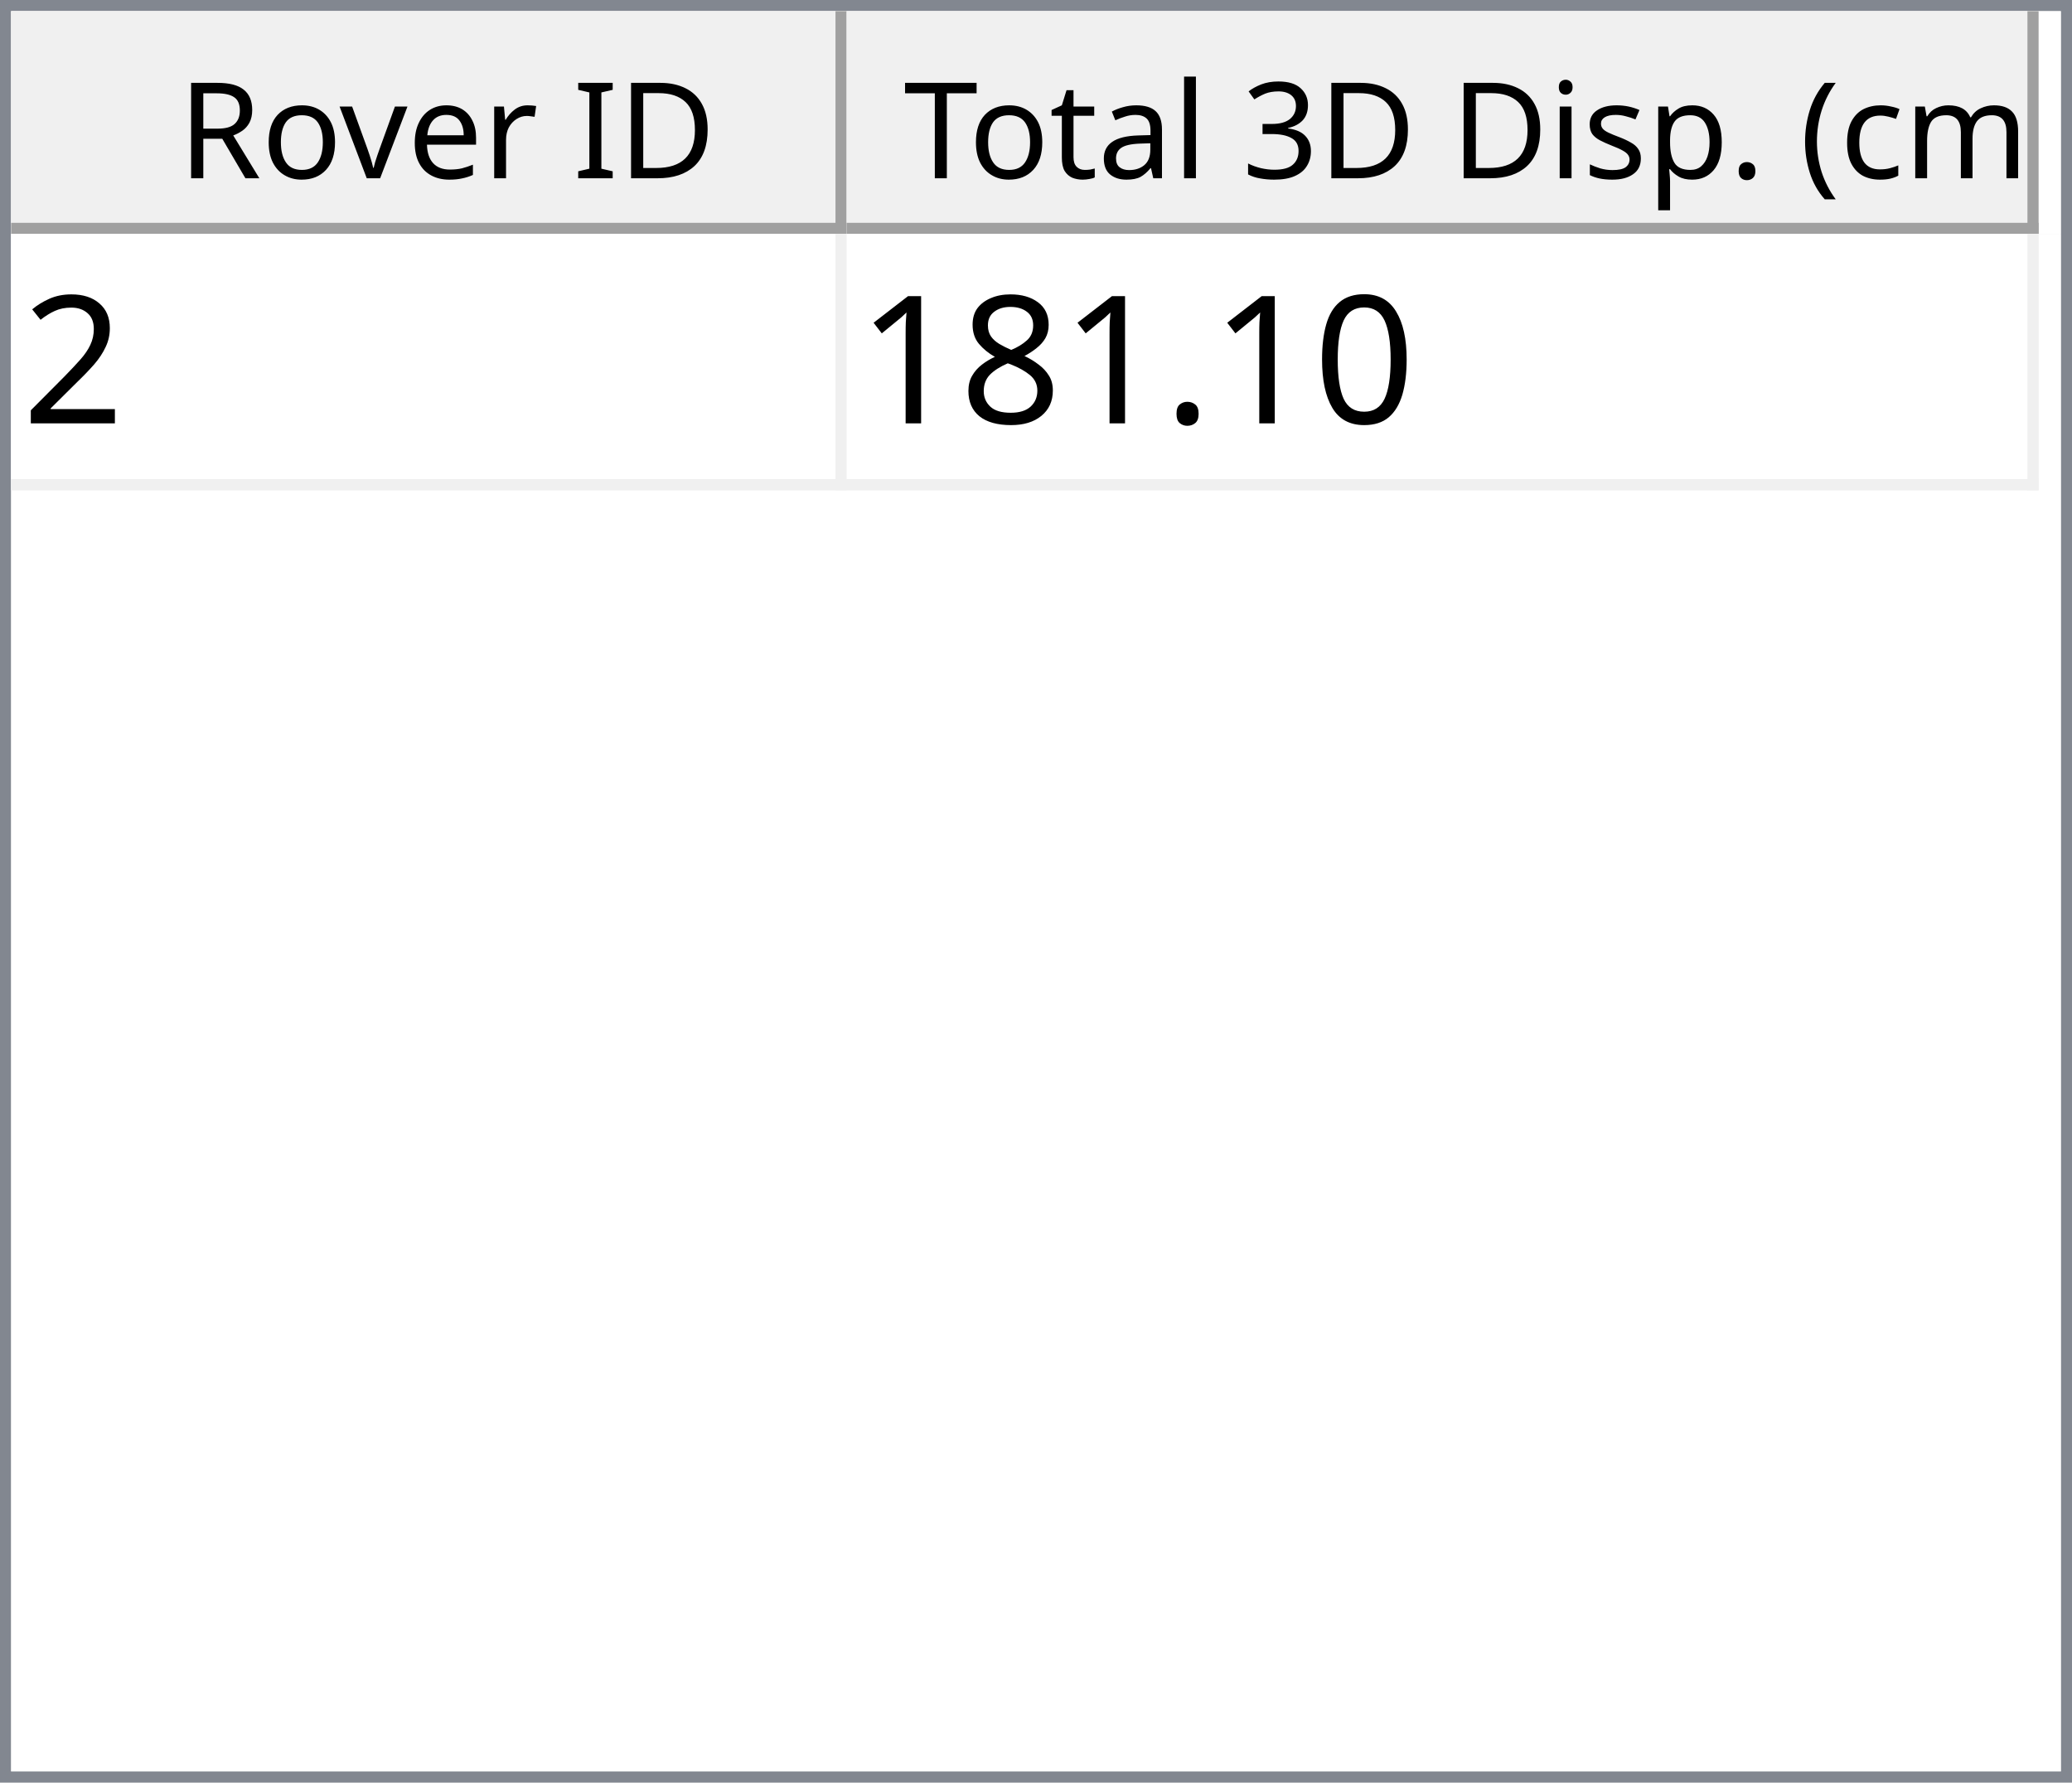
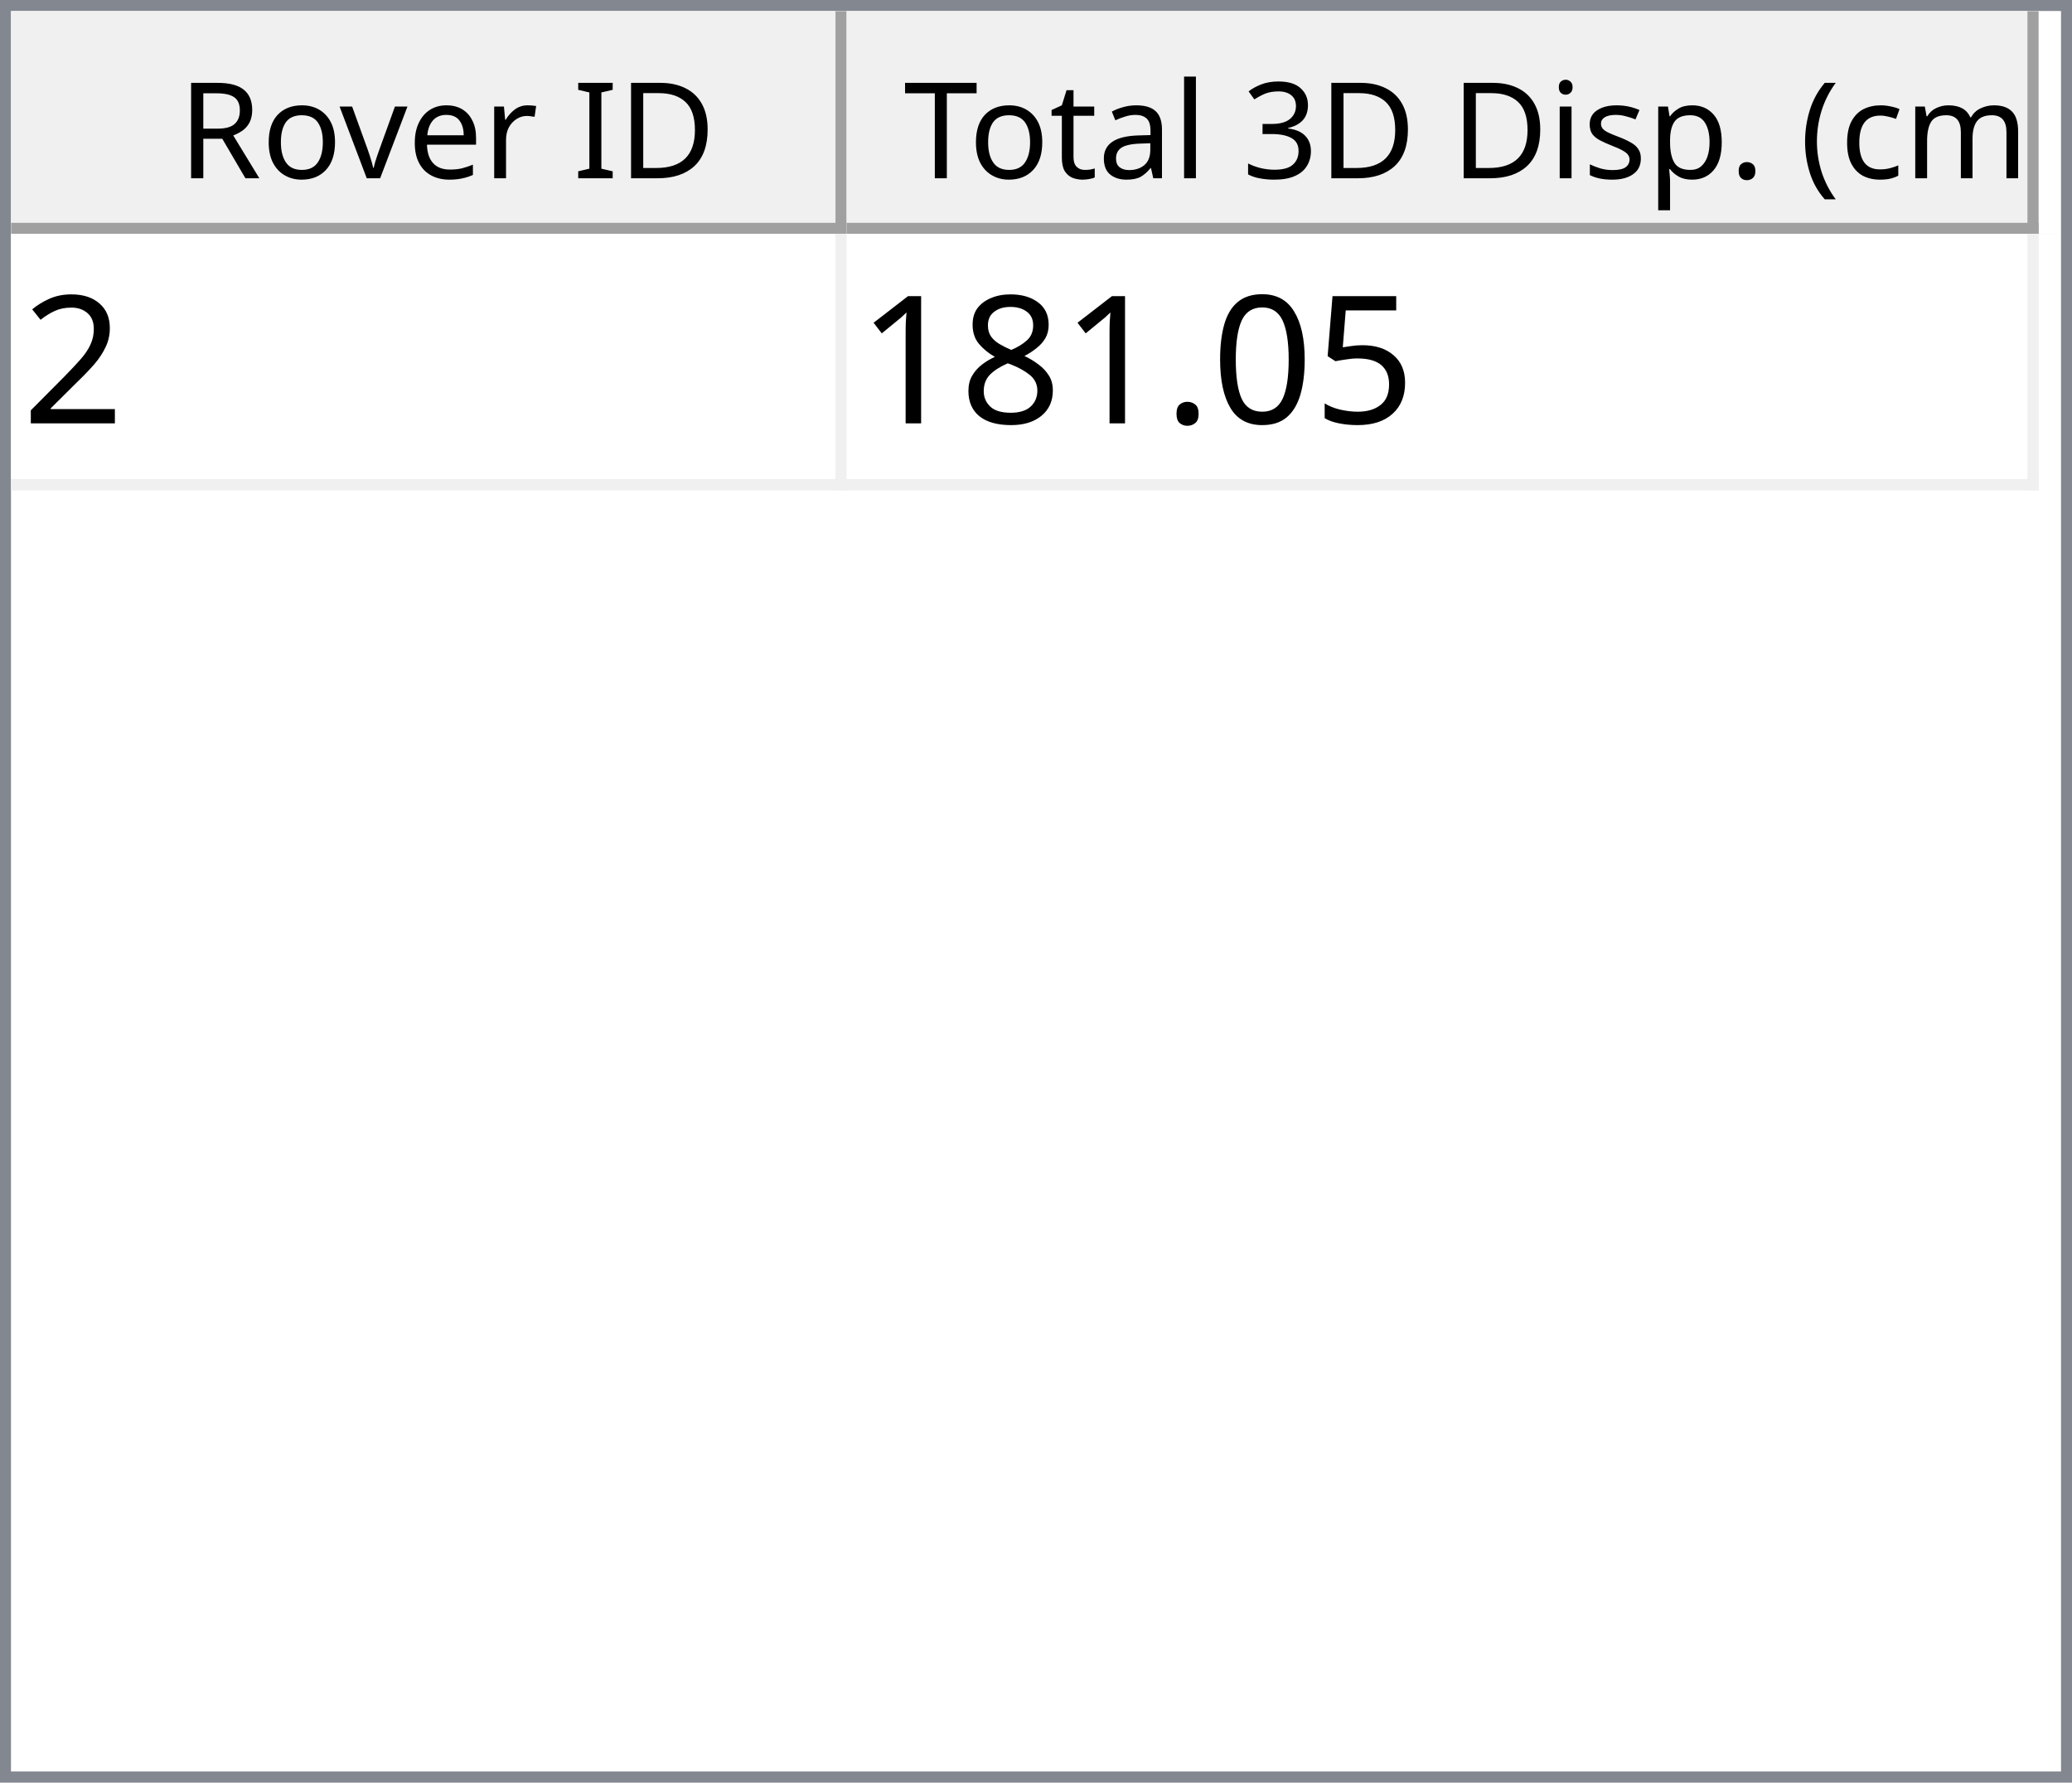
<svg xmlns="http://www.w3.org/2000/svg" style="fill-opacity:1; color-rendering:auto; color-interpolation:auto; text-rendering:auto; stroke:black; stroke-linecap:square; stroke-miterlimit:10; shape-rendering:auto; stroke-opacity:1; fill:black; stroke-dasharray:none; font-weight:normal; stroke-width:1; font-family:'Dialog'; font-style:normal; stroke-linejoin:miter; font-size:12px; stroke-dashoffset:0; image-rendering:auto;" width="186" height="160">
  <defs id="genericDefs" />
  <g>
    <defs id="defs1">
      <clipPath clipPathUnits="userSpaceOnUse" id="clipPath1">
        <path d="M0 0 L186 0 L186 160 L0 160 L0 0 Z" />
      </clipPath>
      <clipPath clipPathUnits="userSpaceOnUse" id="clipPath2">
        <path d="M0 0 L0 160 L186 160 L186 0 Z" />
      </clipPath>
      <clipPath clipPathUnits="userSpaceOnUse" id="clipPath3">
        <path d="M0 0 L0 20 L184 20 L184 0 Z" />
      </clipPath>
      <clipPath clipPathUnits="userSpaceOnUse" id="clipPath4">
        <path d="M0 0 L0 20 L75 20 L75 0 Z" />
      </clipPath>
      <clipPath clipPathUnits="userSpaceOnUse" id="clipPath5">
        <path d="M1 1 L1 19 L74 19 L74 1 Z" />
      </clipPath>
      <clipPath clipPathUnits="userSpaceOnUse" id="clipPath6">
        <path d="M0 0 L0 18 L73 18 L73 0 Z" />
      </clipPath>
      <clipPath clipPathUnits="userSpaceOnUse" id="clipPath7">
        <path d="M-0.5 -0.5 L-0.5 19.5 L74.5 19.5 L74.5 -0.5 Z" />
      </clipPath>
      <clipPath clipPathUnits="userSpaceOnUse" id="clipPath8">
        <path d="M0 0 L0 20 L107 20 L107 0 Z" />
      </clipPath>
      <clipPath clipPathUnits="userSpaceOnUse" id="clipPath9">
        <path d="M1 1 L1 19 L106 19 L106 1 Z" />
      </clipPath>
      <clipPath clipPathUnits="userSpaceOnUse" id="clipPath10">
        <path d="M0 0 L0 18 L105 18 L105 0 Z" />
      </clipPath>
      <clipPath clipPathUnits="userSpaceOnUse" id="clipPath11">
        <path d="M-0.5 -0.5 L-0.5 19.5 L106.5 19.5 L106.5 -0.5 Z" />
      </clipPath>
      <clipPath clipPathUnits="userSpaceOnUse" id="clipPath12">
        <path d="M0 0 L0 138 L184 138 L184 0 Z" />
      </clipPath>
      <clipPath clipPathUnits="userSpaceOnUse" id="clipPath13">
        <path d="M0 0 L0 23 L182 23 L182 0 Z" />
      </clipPath>
      <clipPath clipPathUnits="userSpaceOnUse" id="clipPath14">
        <path d="M-0.5 -0.5 L-0.5 22.5 L181.5 22.5 L181.5 -0.5 Z" />
      </clipPath>
      <clipPath clipPathUnits="userSpaceOnUse" id="clipPath15">
        <path d="M0 0 L0 22 L74 22 L74 0 Z" />
      </clipPath>
      <clipPath clipPathUnits="userSpaceOnUse" id="clipPath16">
        <path d="M0 0 L0 22 L106 22 L106 0 Z" />
      </clipPath>
      <font horiz-adv-x="64.551" id="font1">
        <font-face ascent="107.91" descent="25.098" units-per-em="100" style="font-style:normal; font-family:Segoe UI; font-weight:normal;" />
        <missing-glyph horiz-adv-x="64.551" d="M8.109 0 L8.109 68.266 L56.453 68.266 L56.453 0 L8.109 0 ZM15.328 7.234 L49.219 7.234 L49.219 61.031 L15.328 61.031 L15.328 7.234 Z" />
        <glyph unicode="D" horiz-adv-x="70.117" d="M9.188 0 L9.188 70.016 L28.516 70.016 Q65.531 70.016 65.531 35.891 Q65.531 19.672 55.25 9.836 Q44.969 0 27.734 0 L9.188 0 ZM17.391 62.594 L17.391 7.422 L27.828 7.422 Q41.609 7.422 49.273 14.797 Q56.938 22.172 56.938 35.688 Q56.938 62.594 28.328 62.594 L17.391 62.594 Z" />
        <glyph unicode="I" horiz-adv-x="26.611" d="M17.391 0 L9.188 0 L9.188 70.016 L17.391 70.016 L17.391 0 Z" />
        <glyph unicode=" " horiz-adv-x="27.393" d="" />
        <glyph unicode="r" horiz-adv-x="34.766" d="M34.188 41.891 Q32.078 43.5 28.125 43.5 Q23 43.5 19.555 38.672 Q16.109 33.844 16.109 25.484 L16.109 0 L8.109 0 L8.109 50 L16.109 50 L16.109 39.703 L16.312 39.703 Q18.016 44.969 21.531 47.922 Q25.047 50.875 29.391 50.875 Q32.516 50.875 34.188 50.203 L34.188 41.891 Z" />
        <glyph unicode="e" horiz-adv-x="52.295" d="M48.297 23 L12.984 23 Q13.188 14.656 17.484 10.109 Q21.781 5.562 29.297 5.562 Q37.75 5.562 44.828 11.141 L44.828 3.609 Q38.234 -1.172 27.391 -1.172 Q16.797 -1.172 10.742 5.641 Q4.688 12.453 4.688 24.812 Q4.688 36.469 11.305 43.82 Q17.922 51.172 27.734 51.172 Q37.547 51.172 42.922 44.828 Q48.297 38.484 48.297 27.203 L48.297 23 ZM40.094 29.781 Q40.047 36.719 36.75 40.578 Q33.453 44.438 27.594 44.438 Q21.922 44.438 17.969 40.383 Q14.016 36.328 13.094 29.781 L40.094 29.781 Z" />
        <glyph unicode="v" horiz-adv-x="47.9" d="M47.406 50 L27.484 0 L19.625 0 L0.688 50 L9.469 50 L22.172 13.672 Q23.578 9.672 23.922 6.688 L24.125 6.688 Q24.609 10.453 25.688 13.484 L38.969 50 L47.406 50 Z" />
        <glyph unicode="o" horiz-adv-x="58.594" d="M29 -1.172 Q17.922 -1.172 11.305 5.836 Q4.688 12.844 4.688 24.422 Q4.688 37.016 11.57 44.094 Q18.453 51.172 30.172 51.172 Q41.359 51.172 47.633 44.289 Q53.906 37.406 53.906 25.203 Q53.906 13.234 47.141 6.031 Q40.375 -1.172 29 -1.172 ZM29.594 44.438 Q21.875 44.438 17.383 39.188 Q12.891 33.938 12.891 24.703 Q12.891 15.828 17.43 10.695 Q21.969 5.562 29.594 5.562 Q37.359 5.562 41.531 10.594 Q45.703 15.625 45.703 24.906 Q45.703 34.281 41.531 39.359 Q37.359 44.438 29.594 44.438 Z" />
        <glyph unicode="R" horiz-adv-x="59.814" d="M59.375 0 L49.609 0 L37.891 19.625 Q36.281 22.359 34.766 24.289 Q33.25 26.219 31.664 27.438 Q30.078 28.656 28.25 29.219 Q26.422 29.781 24.125 29.781 L17.391 29.781 L17.391 0 L9.188 0 L9.188 70.016 L30.078 70.016 Q34.672 70.016 38.555 68.867 Q42.438 67.719 45.289 65.375 Q48.141 63.031 49.758 59.547 Q51.375 56.062 51.375 51.375 Q51.375 47.703 50.273 44.656 Q49.172 41.609 47.148 39.211 Q45.125 36.812 42.266 35.133 Q39.406 33.453 35.844 32.516 L35.844 32.328 Q37.594 31.547 38.891 30.547 Q40.188 29.547 41.359 28.18 Q42.531 26.812 43.68 25.078 Q44.828 23.344 46.234 21.047 L59.375 0 ZM17.391 62.594 L17.391 37.203 L28.516 37.203 Q31.594 37.203 34.203 38.133 Q36.812 39.062 38.719 40.797 Q40.625 42.531 41.703 45.047 Q42.781 47.562 42.781 50.688 Q42.781 56.297 39.141 59.445 Q35.5 62.594 28.609 62.594 L17.391 62.594 Z" />
        <glyph unicode=")" horiz-adv-x="30.176" d="M8.297 -15.922 L1.172 -15.922 Q16.406 2.344 16.406 26.812 Q16.406 51.469 1.078 70.016 L8.297 70.016 Q23.531 52.156 23.531 26.703 Q23.531 1.375 8.297 -15.922 Z" />
        <glyph unicode="m" horiz-adv-x="86.133" d="M79.109 0 L71.094 0 L71.094 28.719 Q71.094 37.016 68.531 40.727 Q65.969 44.438 59.906 44.438 Q54.781 44.438 51.195 39.75 Q47.609 35.062 47.609 28.516 L47.609 0 L39.594 0 L39.594 29.688 Q39.594 44.438 28.219 44.438 Q22.953 44.438 19.531 40.016 Q16.109 35.594 16.109 28.516 L16.109 0 L8.109 0 L8.109 50 L16.109 50 L16.109 42.094 L16.312 42.094 Q21.625 51.172 31.844 51.172 Q36.969 51.172 40.773 48.312 Q44.578 45.453 46 40.828 Q51.562 51.172 62.594 51.172 Q79.109 51.172 79.109 30.812 L79.109 0 Z" />
        <glyph unicode="c" horiz-adv-x="46.191" d="M42.188 2.297 Q36.422 -1.172 28.516 -1.172 Q17.828 -1.172 11.258 5.789 Q4.688 12.75 4.688 23.828 Q4.688 36.188 11.766 43.68 Q18.844 51.172 30.672 51.172 Q37.25 51.172 42.281 48.734 L42.281 40.531 Q36.719 44.438 30.375 44.438 Q22.703 44.438 17.797 38.945 Q12.891 33.453 12.891 24.516 Q12.891 15.719 17.508 10.641 Q22.125 5.562 29.891 5.562 Q36.422 5.562 42.188 9.906 L42.188 2.297 Z" />
        <glyph unicode="(" horiz-adv-x="30.176" d="M29.109 -15.922 L21.969 -15.922 Q6.844 1.375 6.844 26.703 Q6.844 52.156 21.969 70.016 L29.203 70.016 Q13.875 51.469 13.875 26.812 Q13.875 2.344 29.109 -15.922 Z" />
        <glyph unicode="." horiz-adv-x="21.68" d="M10.891 -1.078 Q8.641 -1.078 7.055 0.539 Q5.469 2.156 5.469 4.391 Q5.469 6.641 7.055 8.273 Q8.641 9.906 10.891 9.906 Q13.188 9.906 14.797 8.273 Q16.406 6.641 16.406 4.391 Q16.406 2.156 14.797 0.539 Q13.188 -1.078 10.891 -1.078 Z" />
        <glyph unicode="p" horiz-adv-x="58.789" d="M16.312 7.234 L16.109 7.234 L16.109 -23 L8.109 -23 L8.109 50 L16.109 50 L16.109 41.219 L16.312 41.219 Q22.219 51.172 33.594 51.172 Q43.266 51.172 48.688 44.461 Q54.109 37.75 54.109 26.469 Q54.109 13.922 48 6.375 Q41.891 -1.172 31.297 -1.172 Q21.578 -1.172 16.312 7.234 ZM16.109 27.391 L16.109 20.406 Q16.109 14.203 20.141 9.883 Q24.172 5.562 30.375 5.562 Q37.641 5.562 41.773 11.133 Q45.906 16.703 45.906 26.609 Q45.906 34.969 42.047 39.703 Q38.188 44.438 31.594 44.438 Q24.609 44.438 20.359 39.578 Q16.109 34.719 16.109 27.391 Z" />
        <glyph unicode="s" horiz-adv-x="42.432" d="M5.078 1.812 L5.078 10.406 Q11.625 5.562 19.484 5.562 Q30.031 5.562 30.031 12.594 Q30.031 14.594 29.125 15.992 Q28.219 17.391 26.68 18.461 Q25.141 19.531 23.07 20.383 Q21 21.234 18.609 22.172 Q15.281 23.484 12.766 24.828 Q10.25 26.172 8.57 27.859 Q6.891 29.547 6.031 31.695 Q5.172 33.844 5.172 36.719 Q5.172 40.234 6.789 42.945 Q8.406 45.656 11.086 47.484 Q13.766 49.312 17.211 50.242 Q20.656 51.172 24.312 51.172 Q30.812 51.172 35.938 48.922 L35.938 40.828 Q30.422 44.438 23.25 44.438 Q21 44.438 19.195 43.922 Q17.391 43.406 16.094 42.477 Q14.797 41.547 14.086 40.258 Q13.375 38.969 13.375 37.406 Q13.375 35.453 14.086 34.133 Q14.797 32.812 16.164 31.789 Q17.531 30.766 19.484 29.938 Q21.438 29.109 23.922 28.125 Q27.25 26.859 29.883 25.516 Q32.516 24.172 34.375 22.484 Q36.234 20.797 37.234 18.602 Q38.234 16.406 38.234 13.375 Q38.234 9.672 36.602 6.938 Q34.969 4.203 32.234 2.398 Q29.5 0.594 25.93 -0.289 Q22.359 -1.172 18.453 -1.172 Q10.75 -1.172 5.078 1.812 Z" />
        <glyph unicode="i" horiz-adv-x="24.219" d="M12.203 62.703 Q10.062 62.703 8.547 64.164 Q7.031 65.625 7.031 67.875 Q7.031 70.125 8.547 71.609 Q10.062 73.094 12.203 73.094 Q14.406 73.094 15.945 71.609 Q17.484 70.125 17.484 67.875 Q17.484 65.719 15.945 64.211 Q14.406 62.703 12.203 62.703 ZM16.109 0 L8.109 0 L8.109 50 L16.109 50 L16.109 0 Z" />
        <glyph unicode="3" horiz-adv-x="53.906" d="M46.531 19.828 Q46.531 15.094 44.75 11.211 Q42.969 7.328 39.719 4.57 Q36.469 1.812 31.93 0.297 Q27.391 -1.219 21.922 -1.219 Q11.922 -1.219 6 2.594 L6 11.188 Q13.094 5.609 22.219 5.609 Q25.875 5.609 28.828 6.539 Q31.781 7.469 33.906 9.227 Q36.031 10.984 37.18 13.477 Q38.328 15.969 38.328 19.094 Q38.328 32.812 18.797 32.812 L12.984 32.812 L12.984 39.594 L18.5 39.594 Q35.797 39.594 35.797 52.484 Q35.797 64.406 22.609 64.406 Q15.188 64.406 8.688 59.422 L8.688 67.188 Q15.375 71.188 24.609 71.188 Q29 71.188 32.57 69.969 Q36.141 68.75 38.68 66.555 Q41.219 64.359 42.609 61.281 Q44 58.203 44 54.5 Q44 40.672 30.031 36.719 L30.031 36.531 Q33.594 36.141 36.625 34.797 Q39.656 33.453 41.852 31.305 Q44.047 29.156 45.289 26.25 Q46.531 23.344 46.531 19.828 Z" />
        <glyph unicode="l" horiz-adv-x="24.219" d="M16.109 0 L8.109 0 L8.109 74.031 L16.109 74.031 L16.109 0 Z" />
        <glyph unicode="a" horiz-adv-x="50.879" d="M43.891 0 L35.891 0 L35.891 7.812 L35.688 7.812 Q30.469 -1.172 20.312 -1.172 Q12.844 -1.172 8.617 2.781 Q4.391 6.734 4.391 13.281 Q4.391 27.297 20.906 29.594 L35.891 31.688 Q35.891 44.438 25.594 44.438 Q16.547 44.438 9.281 38.281 L9.281 46.484 Q16.656 51.172 26.266 51.172 Q43.891 51.172 43.891 32.516 L43.891 0 ZM35.891 25.297 L23.828 23.641 Q18.266 22.859 15.43 20.875 Q12.594 18.891 12.594 13.875 Q12.594 10.203 15.211 7.883 Q17.828 5.562 22.172 5.562 Q28.125 5.562 32.008 9.742 Q35.891 13.922 35.891 20.312 L35.891 25.297 Z" />
        <glyph unicode="t" horiz-adv-x="33.887" d="M31.297 0.484 Q28.469 -1.078 23.828 -1.078 Q10.688 -1.078 10.688 13.578 L10.688 43.172 L2.094 43.172 L2.094 50 L10.688 50 L10.688 62.203 L18.703 64.797 L18.703 50 L31.297 50 L31.297 43.172 L18.703 43.172 L18.703 14.984 Q18.703 9.969 20.414 7.82 Q22.125 5.672 26.078 5.672 Q29.109 5.672 31.297 7.328 L31.297 0.484 Z" />
        <glyph unicode="T" horiz-adv-x="52.393" d="M50.594 62.594 L30.375 62.594 L30.375 0 L22.172 0 L22.172 62.594 L2 62.594 L2 70.016 L50.594 70.016 L50.594 62.594 Z" />
      </font>
      <font horiz-adv-x="75.0" id="font2">
        <font-face ascent="100.537" descent="21.973" units-per-em="100" style="font-style:normal; font-family:sans-serif; font-weight:normal;" />
        <missing-glyph horiz-adv-x="75.0" d="M12.5 0 L12.5 62.5 L62.5 62.5 L62.5 0 L12.5 0 ZM14.062 1.562 L60.938 1.562 L60.938 60.938 L14.062 60.938 L14.062 1.562 Z" />
        <glyph unicode="2" horiz-adv-x="55.615" d="M50.344 8.453 L50.344 0 L3.031 0 Q2.938 3.172 4.047 6.109 Q5.859 10.938 9.836 15.625 Q13.812 20.312 21.344 26.469 Q33.016 36.031 37.117 41.625 Q41.219 47.219 41.219 52.203 Q41.219 57.422 37.477 61.008 Q33.734 64.594 27.734 64.594 Q21.391 64.594 17.578 60.789 Q13.766 56.984 13.719 50.25 L4.688 51.172 Q5.609 61.281 11.664 66.578 Q17.719 71.875 27.938 71.875 Q38.234 71.875 44.242 66.164 Q50.25 60.453 50.25 52 Q50.25 47.703 48.492 43.555 Q46.734 39.406 42.656 34.812 Q38.578 30.219 29.109 22.219 Q21.188 15.578 18.945 13.211 Q16.703 10.844 15.234 8.453 L50.344 8.453 Z" />
+         <glyph unicode="5" horiz-adv-x="55.615" d="M4.156 18.75 L13.375 19.531 Q14.406 12.797 18.141 9.398 Q21.875 6 27.156 6 Q33.5 6 37.891 10.789 Q42.281 15.578 42.281 23.484 Q42.281 31 38.062 35.352 Q33.844 39.703 27 39.703 Q22.75 39.703 19.336 37.773 Q15.922 35.844 13.969 32.766 L5.719 33.844 L12.641 70.609 L48.25 70.609 L48.25 62.203 L19.672 62.203 L15.828 42.969 Q22.266 47.469 29.344 47.469 Q38.719 47.469 45.164 40.969 Q51.609 34.469 51.609 24.266 Q51.609 14.547 45.953 7.469 Q39.062 -1.219 27.156 -1.219 Q17.391 -1.219 11.211 4.25 Q5.031 9.719 4.156 18.75 Z" />
        <glyph unicode="0" horiz-adv-x="55.615" d="M4.156 35.297 Q4.156 48 6.766 55.742 Q9.375 63.484 14.523 67.68 Q19.672 71.875 27.484 71.875 Q33.25 71.875 37.594 69.555 Q41.938 67.234 44.773 62.867 Q47.609 58.5 49.219 52.227 Q50.828 45.953 50.828 35.297 Q50.828 22.703 48.242 14.969 Q45.656 7.234 40.508 3.008 Q35.359 -1.219 27.484 -1.219 Q17.141 -1.219 11.234 6.203 Q4.156 15.141 4.156 35.297 ZM13.188 35.297 Q13.188 17.672 17.312 11.836 Q21.438 6 27.484 6 Q33.547 6 37.672 11.859 Q41.797 17.719 41.797 35.297 Q41.797 52.984 37.672 58.789 Q33.547 64.594 27.391 64.594 Q21.344 64.594 17.719 59.469 Q13.188 52.938 13.188 35.297 Z" />
        <glyph unicode="." horiz-adv-x="27.783" d="M9.078 0 L9.078 10.016 L19.094 10.016 L19.094 0 L9.078 0 Z" />
        <glyph unicode="8" horiz-adv-x="55.615" d="M17.672 38.812 Q12.203 40.828 9.57 44.539 Q6.938 48.25 6.938 53.422 Q6.938 61.234 12.555 66.555 Q18.172 71.875 27.484 71.875 Q36.859 71.875 42.578 66.43 Q48.297 60.984 48.297 53.172 Q48.297 48.188 45.68 44.508 Q43.062 40.828 37.75 38.812 Q44.344 36.672 47.781 31.883 Q51.219 27.094 51.219 20.453 Q51.219 11.281 44.727 5.031 Q38.234 -1.219 27.641 -1.219 Q17.047 -1.219 10.547 5.055 Q4.047 11.328 4.047 20.703 Q4.047 27.688 7.594 32.398 Q11.141 37.109 17.672 38.812 ZM15.922 53.719 Q15.922 48.641 19.195 45.414 Q22.469 42.188 27.688 42.188 Q32.766 42.188 36.016 45.383 Q39.266 48.578 39.266 53.219 Q39.266 58.062 35.914 61.359 Q32.562 64.656 27.594 64.656 Q22.562 64.656 19.242 61.43 Q15.922 58.203 15.922 53.719 ZM13.094 20.656 Q13.094 16.891 14.875 13.375 Q16.656 9.859 20.172 7.93 Q23.688 6 27.734 6 Q34.031 6 38.133 10.055 Q42.234 14.109 42.234 20.359 Q42.234 26.703 38.016 30.859 Q33.797 35.016 27.438 35.016 Q21.234 35.016 17.164 30.914 Q13.094 26.812 13.094 20.656 Z" />
        <glyph unicode="1" horiz-adv-x="55.615" d="M37.25 0 L28.469 0 L28.469 56 Q25.297 52.984 20.141 49.953 Q14.984 46.922 10.891 45.406 L10.891 53.906 Q18.266 57.375 23.781 62.305 Q29.297 67.234 31.594 71.875 L37.25 71.875 L37.25 0 Z" />
      </font>
    </defs>
    <g style="fill:white; stroke:white;">
      <rect x="0" y="0" width="186" style="clip-path:url(#clipPath1); stroke:none;" height="160" />
    </g>
    <g style="fill:white; text-rendering:optimizeSpeed; color-rendering:optimizeSpeed; image-rendering:optimizeSpeed; shape-rendering:crispEdges; stroke:white; color-interpolation:sRGB;">
      <rect x="0" width="186" height="160" y="0" style="stroke:none;" />
      <path style="stroke:none;" d="M0 160 L186 160 L186 0 L0 0 Z" />
    </g>
    <g style="fill:rgb(240,240,240); font-family:'Segoe UI'; stroke:rgb(240,240,240);">
      <rect x="0" y="0" width="186" style="clip-path:url(#clipPath2); stroke:none;" height="160" />
    </g>
    <g style="fill:rgb(130,135,144); font-family:'Segoe UI'; stroke:rgb(130,135,144);">
      <path d="M0 0 L186 0 L186 160 L0 160 L0 0 ZM1 1 L185 1 L185 159 L1 159 L1 1 Z" style="fill-rule:evenodd; clip-path:url(#clipPath2); stroke:none;" />
    </g>
    <g style="fill:white; font-family:'Segoe UI'; stroke:white;" transform="translate(1,1)">
      <rect x="0" y="0" width="184" style="clip-path:url(#clipPath3); stroke:none;" height="20" />
    </g>
    <g style="fill:rgb(240,240,240); font-family:'Segoe UI'; stroke:rgb(240,240,240);" transform="translate(1,1)">
      <rect x="0" y="0" width="75" style="clip-path:url(#clipPath4); stroke:none;" height="20" />
    </g>
    <g style="font-family:'Segoe UI';" transform="translate(2,2)">
      <text x="14" xml:space="preserve" y="14" style="clip-path:url(#clipPath6); stroke:none;">Rover ID</text>
    </g>
    <g style="fill:rgb(160,160,160); font-family:'Segoe UI'; stroke:rgb(160,160,160); stroke-linejoin:bevel;" transform="translate(1.5,1.5)">
      <line x1="74" x2="74" y1="0" style="fill:none; clip-path:url(#clipPath7);" y2="19" />
    </g>
    <g style="fill:rgb(160,160,160); font-family:'Segoe UI'; stroke:rgb(160,160,160); stroke-linejoin:bevel;" transform="matrix(1,0,0,1,1,1) translate(0.5,0.5)">
      <line x1="0" x2="74" y1="19" style="fill:none; clip-path:url(#clipPath7);" y2="19" />
    </g>
    <g style="fill:rgb(240,240,240); font-family:'Segoe UI'; stroke:rgb(240,240,240);" transform="translate(76,1)">
      <rect x="0" y="0" width="107" style="clip-path:url(#clipPath8); stroke:none;" height="20" />
    </g>
    <g style="font-family:'Segoe UI';" transform="translate(77,2)">
      <text x="1" xml:space="preserve" y="14" style="clip-path:url(#clipPath10); stroke:none;"> Total 3D Disp. (cm)</text>
    </g>
    <g style="fill:rgb(160,160,160); font-family:'Segoe UI'; stroke:rgb(160,160,160); stroke-linejoin:bevel;" transform="translate(76.5,1.5)">
      <line x1="106" x2="106" y1="0" style="fill:none; clip-path:url(#clipPath11);" y2="19" />
    </g>
    <g style="fill:rgb(160,160,160); font-family:'Segoe UI'; stroke:rgb(160,160,160); stroke-linejoin:bevel;" transform="matrix(1,0,0,1,76,1) translate(0.5,0.5)">
      <line x1="0" x2="106" y1="19" style="fill:none; clip-path:url(#clipPath11);" y2="19" />
    </g>
    <g style="fill:white; font-family:'Segoe UI'; stroke:white;" transform="translate(1,21)">
      <rect x="0" y="0" width="184" style="clip-path:url(#clipPath12); stroke:none;" height="138" />
    </g>
    <g style="fill:rgb(240,240,240); font-size:16px; font-family:sans-serif; stroke:rgb(240,240,240);" transform="translate(1,21)">
      <rect x="0" y="0" width="182" style="clip-path:url(#clipPath13); stroke:none;" height="23" />
      <line transform="translate(0.5,0.5)" x1="0" x2="181" y1="22" style="clip-path:url(#clipPath14); fill:none; stroke-linejoin:bevel;" y2="22" />
    </g>
    <g transform="matrix(1,0,0,1,1,21) translate(0.5,0.5)" style="fill:rgb(240,240,240); font-size:16px; font-family:sans-serif; stroke:rgb(240,240,240); stroke-linejoin:bevel;">
      <line x1="74" x2="74" y1="0" style="fill:none; clip-path:url(#clipPath14);" y2="22" />
    </g>
    <g transform="matrix(1,0,0,1,1,21) translate(0.5,0.5)" style="fill:rgb(240,240,240); font-size:16px; font-family:sans-serif; stroke:rgb(240,240,240); stroke-linejoin:bevel;">
      <line x1="181" x2="181" y1="0" style="fill:none; clip-path:url(#clipPath14);" y2="22" />
    </g>
    <g style="fill:white; font-size:16px; font-family:sans-serif; stroke:white;" transform="matrix(1,0,0,1,1,21)">
      <rect x="0" y="0" width="74" style="clip-path:url(#clipPath15); stroke:none;" height="22" />
      <text x="1" y="17" style="fill:black; clip-path:url(#clipPath15); stroke:none;" xml:space="preserve">2</text>
    </g>
    <g style="fill:white; font-size:16px; font-family:sans-serif; stroke:white;" transform="matrix(1,0,0,1,1,21) translate(75,0)">
      <rect x="0" y="0" width="106" style="clip-path:url(#clipPath16); stroke:none;" height="22" />
-       <text x="1" y="17" style="fill:black; clip-path:url(#clipPath16); stroke:none;" xml:space="preserve">181.10</text>
+       <text x="1" y="17" style="fill:black; clip-path:url(#clipPath16); stroke:none;" xml:space="preserve">181.05</text>
    </g>
  </g>
</svg>
